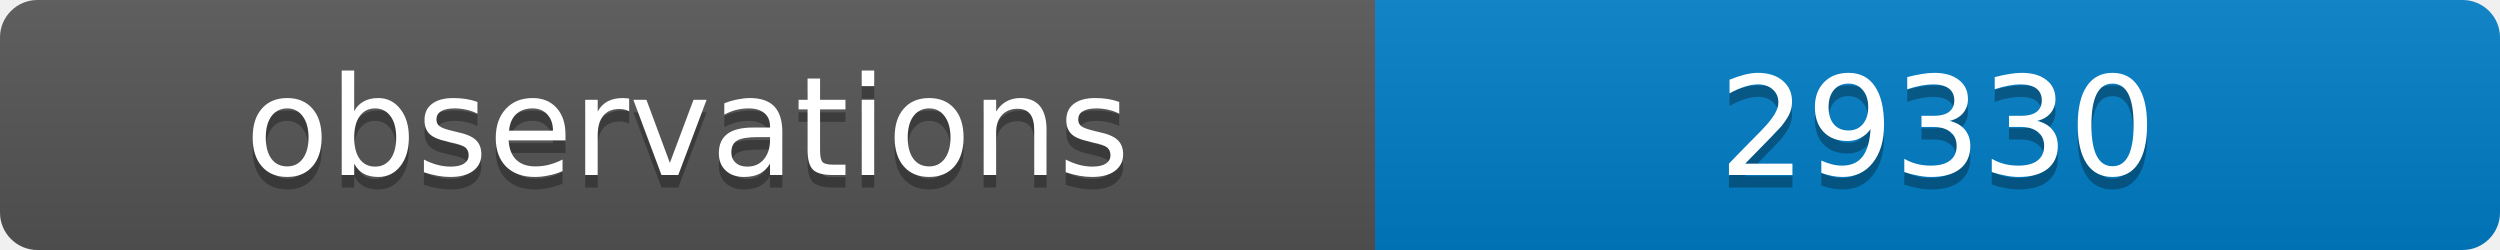
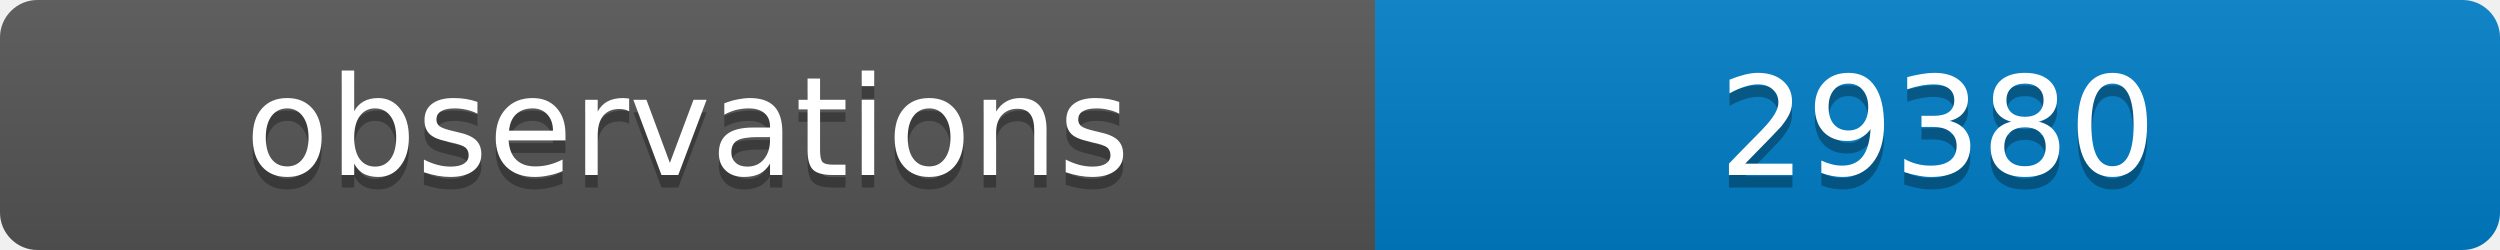
<svg xmlns="http://www.w3.org/2000/svg" width="200" height="20">
  <linearGradient id="b" x2="0" y2="100%">
    <stop offset="0" stop-color="#bbb" stop-opacity=".1" />
    <stop offset="1" stop-opacity=".1" />
  </linearGradient>
  <clipPath id="a">
    <rect width="200" height="20" rx="3" fill="#fff" />
  </clipPath>
  <g clip-path="url(#a)">
    <path fill="#555" d="M0 0h110v20H0z" />
    <path fill="#007ec6" d="M110 0h90v20H110z" />
    <path fill="url(#b)" d="M0 0h200v20H0z" />
  </g>
  <g fill="#fff" text-anchor="middle" font-family="DejaVu Sans,Verdana,Geneva,sans-serif" font-size="11">
    <text x="55" y="15" fill="#010101" fill-opacity=".3">observations</text>
    <text x="55" y="14">observations</text>
-     <text x="155" y="15" fill="#010101" fill-opacity=".3">29330</text>
-     <text x="155" y="14">29330</text>
+     <text x="155" y="15" fill="#010101" fill-opacity=".3">29380</text>
+     <text x="155" y="14">29380</text>
  </g>
</svg>
